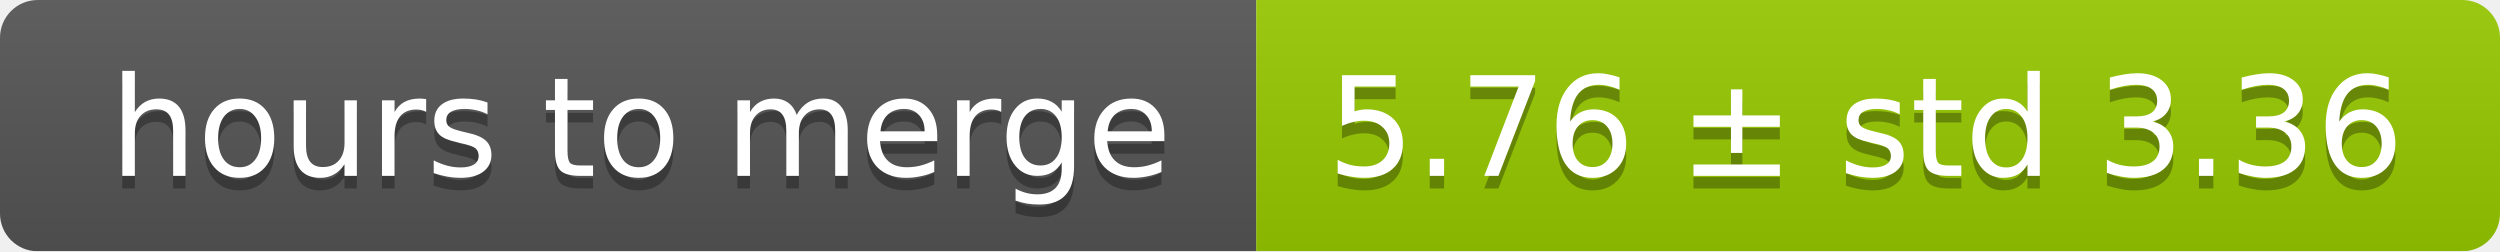
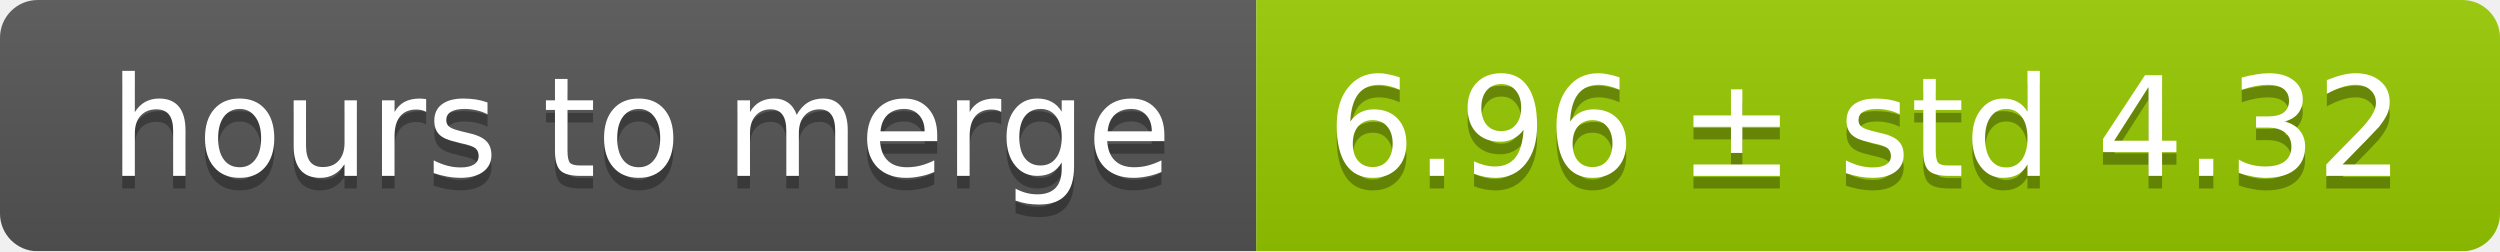
<svg xmlns="http://www.w3.org/2000/svg" width="199" height="20">
  <linearGradient id="smooth" x2="0" y2="100%">
    <stop offset="0" stop-color="#bbb" stop-opacity=".1" />
    <stop offset="1" stop-opacity=".1" />
  </linearGradient>
  <mask id="round">
    <rect width="199" height="20" rx="3" fill="#fff" />
  </mask>
  <g mask="url(#round)">
    <rect width="100" height="20" fill="#555" />
    <rect x="100" width="99" height="20" fill="#97ca00" />
    <rect width="199" height="20" fill="url(#smooth)" />
  </g>
  <g fill="#fff" text-anchor="middle" font-family="DejaVu Sans,Verdana,Geneva,sans-serif" font-size="11">
    <text x="51" y="15" fill="#010101" fill-opacity=".3">hours to merge</text>
    <text x="51" y="14">hours to merge</text>
-     <text x="148.5" y="15" fill="#010101" fill-opacity=".3">5.76 ± std 3.36</text>
-     <text x="148.5" y="14">5.76 ± std 3.36</text>
+     <text x="148.5" y="15" fill="#010101" fill-opacity=".3">6.96 ± std 4.32</text>
+     <text x="148.5" y="14">6.96 ± std 4.32</text>
  </g>
</svg>
